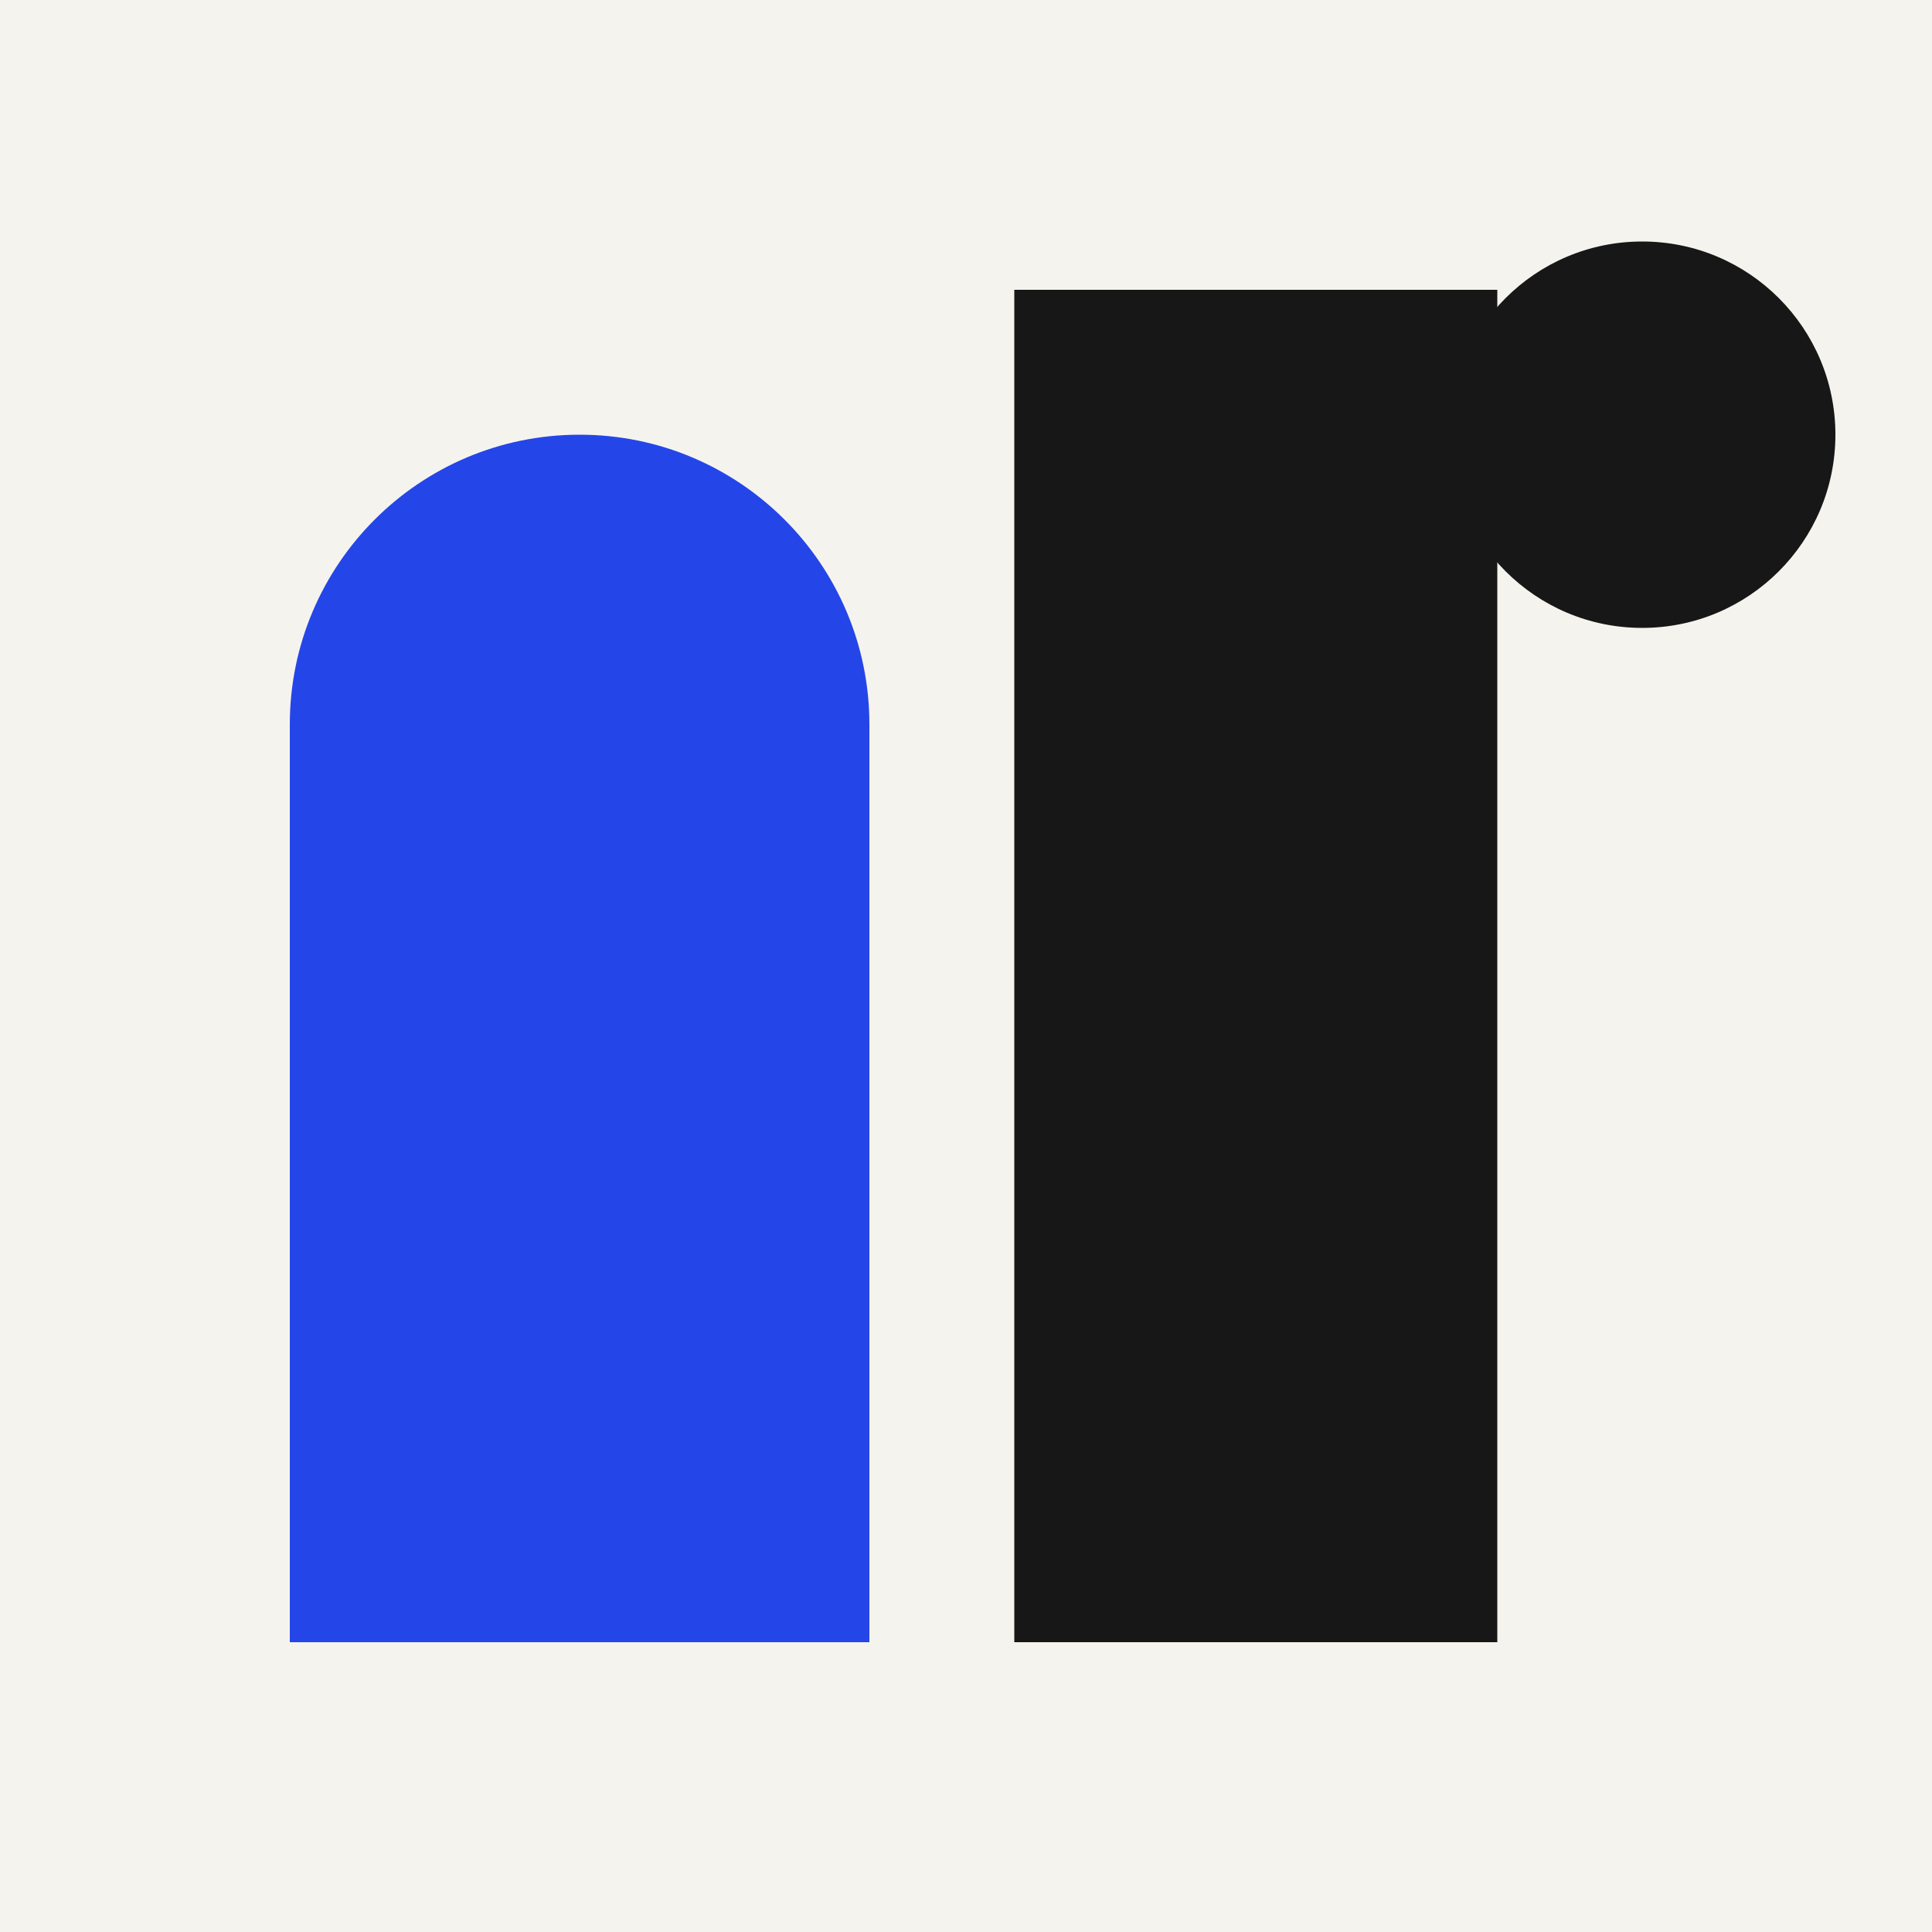
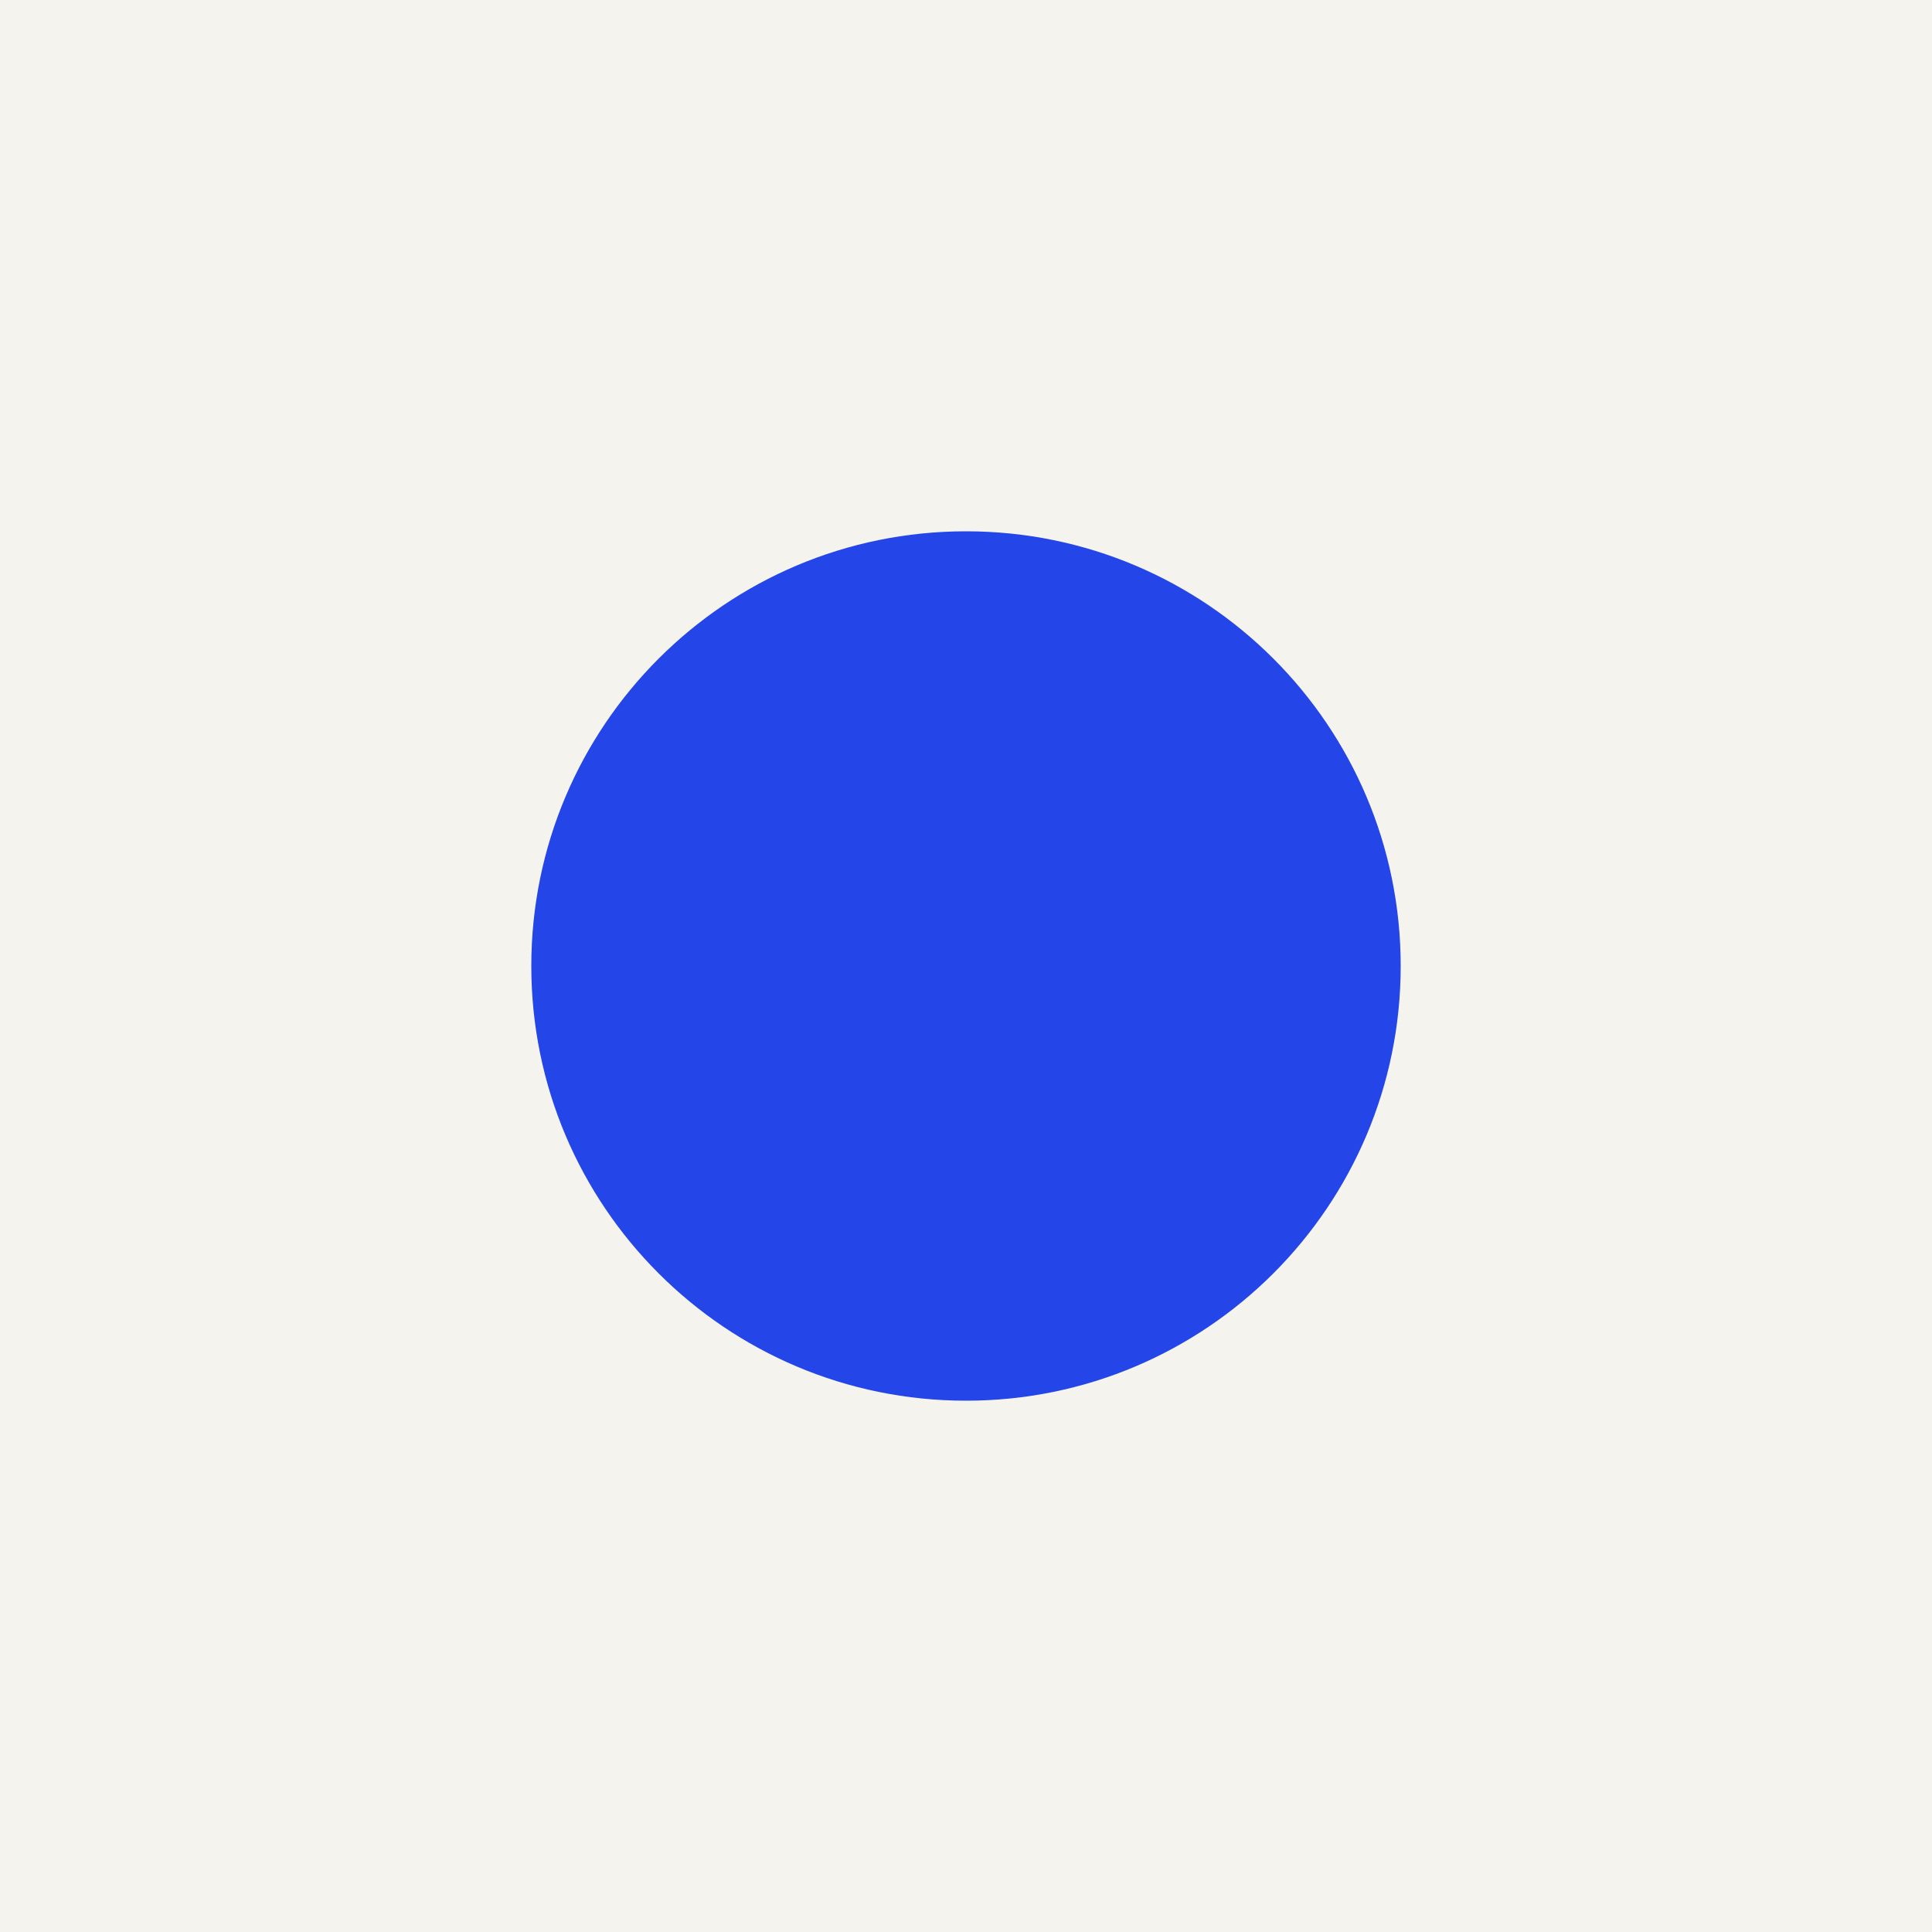
<svg xmlns="http://www.w3.org/2000/svg" viewBox="0 0 40 40">
  <rect width="40" height="40" fill="#f5f3ed" />
-   <path d="M6 15a6 6 0 0 1 12 0v19H6z" fill="#2446e8" />
-   <path d="M21 6h10v28H21z" fill="#171717" />
-   <circle cx="34" cy="9" r="4" fill="#171717" />
+   <circle cx="20" cy="20" r="9" fill="#2446e8" />
</svg>
